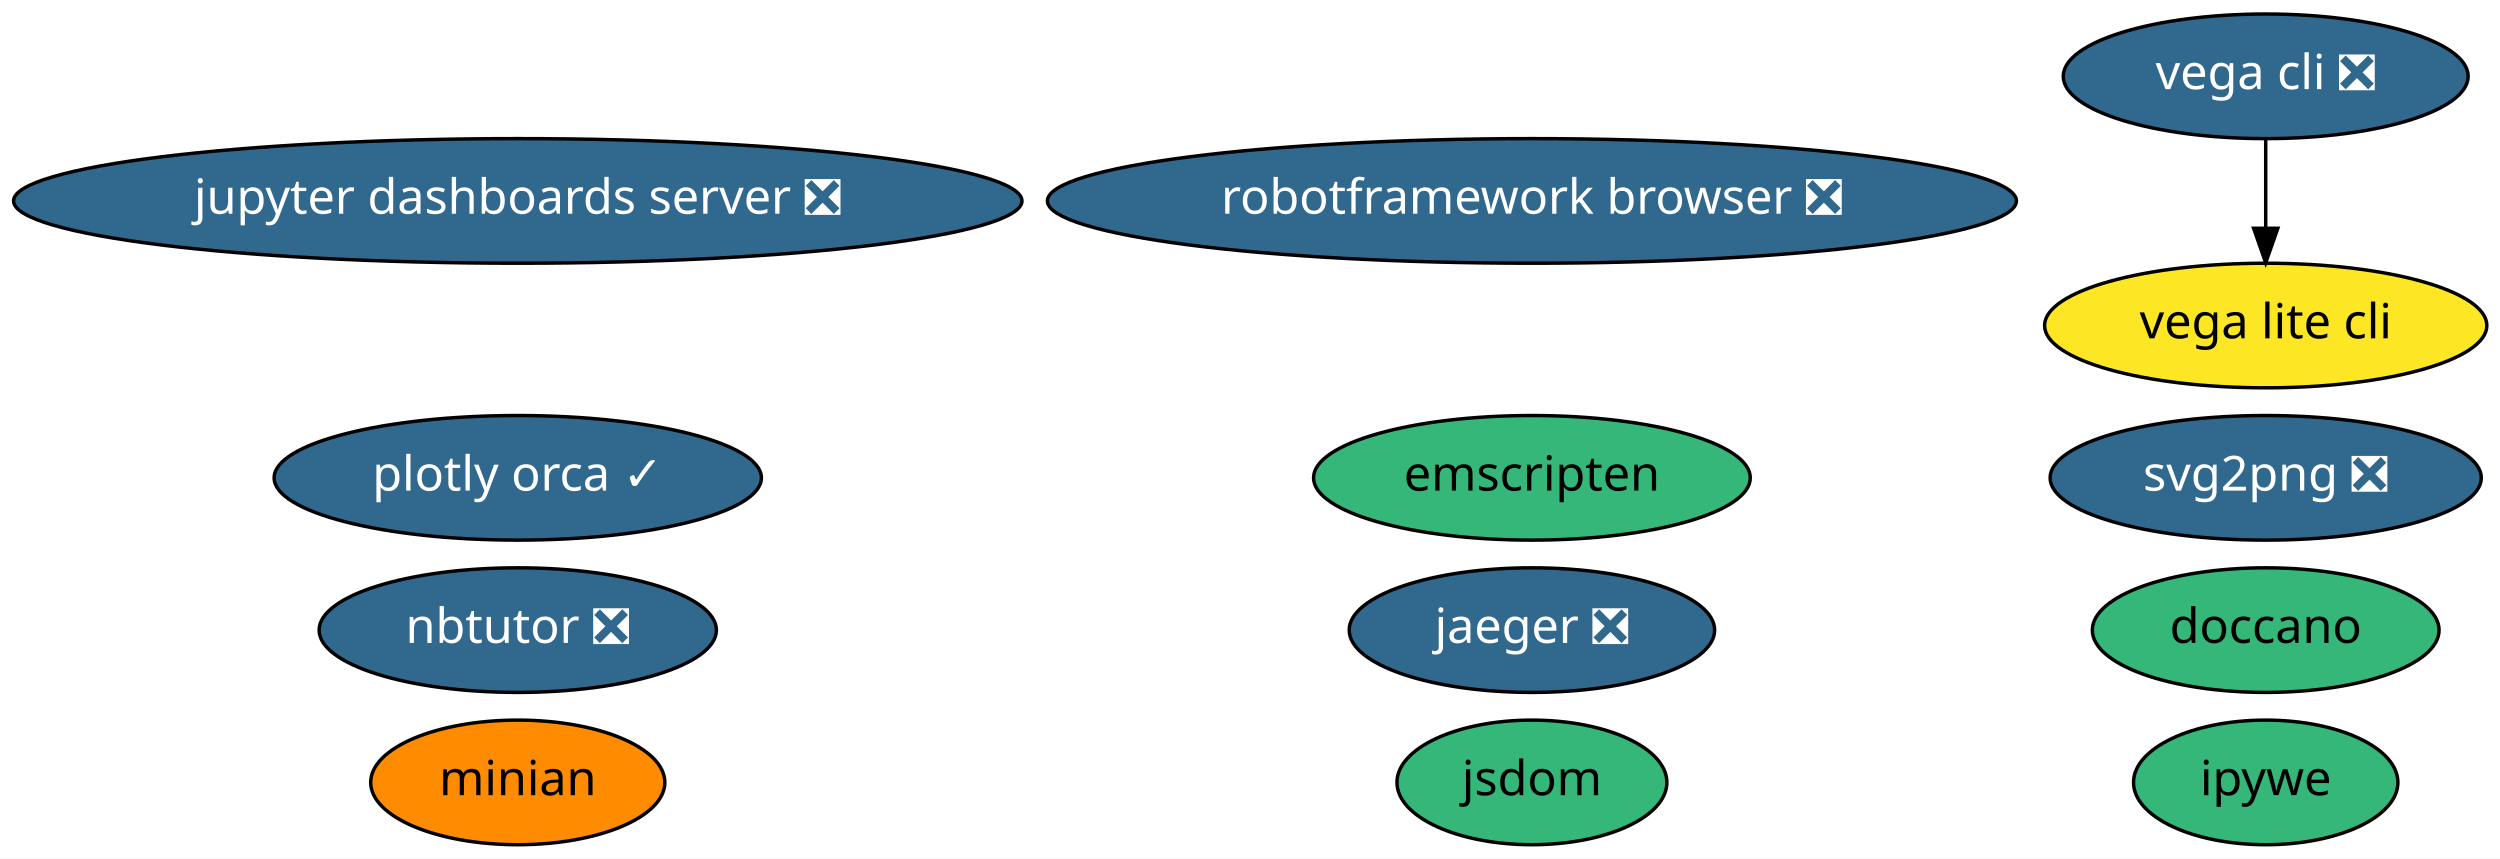
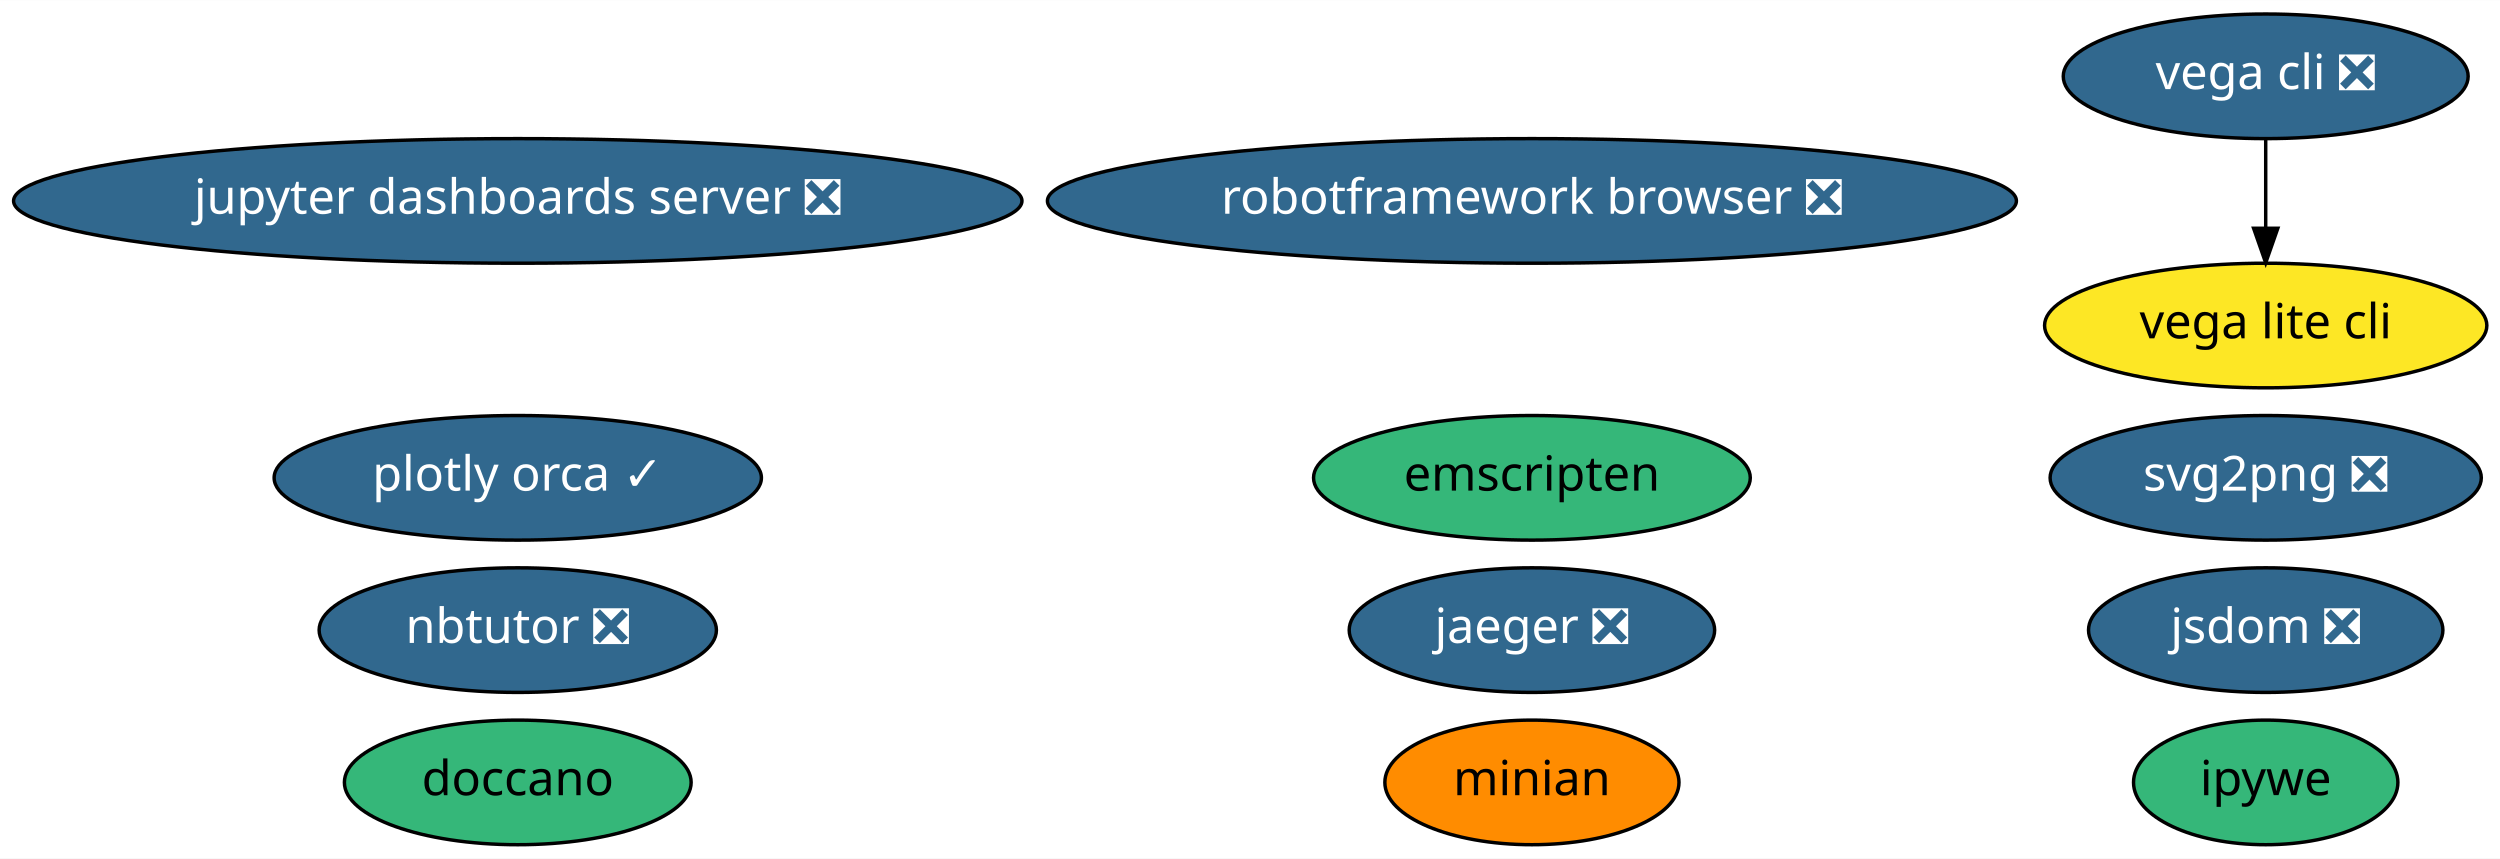
<svg xmlns="http://www.w3.org/2000/svg" xmlns:xlink="http://www.w3.org/1999/xlink" width="722pt" height="248pt" viewBox="0.00 0.00 722.28 248.00">
  <g id="graph0" class="graph" transform="scale(1 1) rotate(0) translate(4 244)">
    <polygon fill="white" stroke="transparent" points="-4,4 -4,-244 718.28,-244 718.28,4 -4,4" />
    <g id="node1" class="node">
      <g id="a_node1">
        <a xlink:href="https://github.com/conda-forge/jupyter-dashboards-server-feedstock/pull/4" xlink:title="jupyter dashboards server ❎">
          <ellipse fill="#31688e" stroke="black" cx="145.59" cy="-186" rx="145.67" ry="18" />
          <text text-anchor="middle" x="145.59" y="-182.3" font-family="Times-Roman" font-size="14.00" fill="white">jupyter dashboards server ❎</text>
        </a>
      </g>
    </g>
    <g id="node2" class="node">
      <g id="a_node2">
        <a xlink:href="https://github.com/conda-forge/nbtutor-feedstock/pull/13" xlink:title="nbtutor ❎">
          <ellipse fill="#31688e" stroke="black" cx="145.59" cy="-62" rx="57.39" ry="18" />
          <text text-anchor="middle" x="145.59" y="-58.3" font-family="Times-Roman" font-size="14.00" fill="white">nbtutor ❎</text>
        </a>
      </g>
    </g>
    <g id="node3" class="node">
      <g id="a_node3">
        <a xlink:href="https://github.com/conda-forge/svg2png-feedstock/pull/1" xlink:title="svg2png ❎">
          <ellipse fill="#31688e" stroke="black" cx="650.59" cy="-106" rx="62.29" ry="18" />
          <text text-anchor="middle" x="650.59" y="-102.3" font-family="Times-Roman" font-size="14.00" fill="white">svg2png ❎</text>
        </a>
      </g>
    </g>
    <g id="node4" class="node">
      <g id="a_node4">
-         <a xlink:href="https://github.com/conda-forge/jsdom-feedstock" xlink:title="jsdom">
-           <ellipse fill="#35b779" stroke="black" cx="438.59" cy="-18" rx="38.99" ry="18" />
-           <text text-anchor="middle" x="438.59" y="-14.3" font-family="Times-Roman" font-size="14.00">jsdom</text>
+         <a xlink:href="https://github.com/conda-forge/jsdom-feedstock/pull/15" xlink:title="jsdom ❎">
+           <ellipse fill="#31688e" stroke="black" cx="650.59" cy="-62" rx="51.19" ry="18" />
+           <text text-anchor="middle" x="650.59" y="-58.3" font-family="Times-Roman" font-size="14.00" fill="white">jsdom ❎</text>
        </a>
      </g>
    </g>
    <g id="node5" class="node">
      <g id="a_node5">
        <a xlink:href="https://github.com/conda-forge/ipywe-feedstock" xlink:title="ipywe">
          <ellipse fill="#35b779" stroke="black" cx="650.59" cy="-18" rx="38.19" ry="18" />
          <text text-anchor="middle" x="650.59" y="-14.3" font-family="Times-Roman" font-size="14.00">ipywe</text>
        </a>
      </g>
    </g>
    <g id="node6" class="node">
      <g id="a_node6">
        <a xlink:href="https://github.com/conda-forge/vega-cli-feedstock/pull/10" xlink:title="vega cli ❎">
          <ellipse fill="#31688e" stroke="black" cx="650.59" cy="-222" rx="58.49" ry="18" />
          <text text-anchor="middle" x="650.59" y="-218.3" font-family="Times-Roman" font-size="14.00" fill="white">vega cli ❎</text>
        </a>
      </g>
    </g>
    <g id="node7" class="node">
      <g id="a_node7">
        <a xlink:href="https://github.com/conda-forge/vega-lite-cli-feedstock" xlink:title="vega lite cli">
          <ellipse fill="#fde725" stroke="black" cx="650.59" cy="-150" rx="63.89" ry="18" />
          <text text-anchor="middle" x="650.59" y="-146.3" font-family="Times-Roman" font-size="14.00">vega lite cli</text>
        </a>
      </g>
    </g>
    <g id="edge1" class="edge">
      <path fill="none" stroke="black" d="M650.59,-203.7C650.59,-195.98 650.59,-186.71 650.59,-178.11" />
      <polygon fill="black" stroke="black" points="654.09,-178.1 650.59,-168.1 647.09,-178.1 654.09,-178.1" />
    </g>
    <g id="node8" class="node">
      <g id="a_node8">
        <a xlink:href="https://github.com/conda-forge/jaeger-feedstock/pull/11" xlink:title="jaeger ❎">
          <ellipse fill="#31688e" stroke="black" cx="438.59" cy="-62" rx="52.79" ry="18" />
          <text text-anchor="middle" x="438.59" y="-58.3" font-family="Times-Roman" font-size="14.00" fill="white">jaeger ❎</text>
        </a>
      </g>
    </g>
    <g id="node9" class="node">
      <g id="a_node9">
        <a xlink:href="https://github.com/conda-forge/plotly-orca-feedstock/pull/8" xlink:title="plotly orca ✓">
          <ellipse fill="#31688e" stroke="black" cx="145.59" cy="-106" rx="70.39" ry="18" />
          <text text-anchor="middle" x="145.59" y="-102.3" font-family="Times-Roman" font-size="14.00" fill="white">plotly orca ✓</text>
        </a>
      </g>
    </g>
    <g id="node10" class="node">
      <g id="a_node10">
        <a xlink:href="https://github.com/conda-forge/doccano-feedstock" xlink:title="doccano">
-           <ellipse fill="#35b779" stroke="black" cx="650.59" cy="-62" rx="50.09" ry="18" />
-           <text text-anchor="middle" x="650.59" y="-58.3" font-family="Times-Roman" font-size="14.00">doccano</text>
+           <ellipse fill="#35b779" stroke="black" cx="145.59" cy="-18" rx="50.09" ry="18" />
+           <text text-anchor="middle" x="145.59" y="-14.3" font-family="Times-Roman" font-size="14.00">doccano</text>
        </a>
      </g>
    </g>
    <g id="node11" class="node">
      <g id="a_node11">
        <a xlink:href="https://github.com/conda-forge/minian-feedstock" xlink:title="minian">
-           <ellipse fill="#ff8c00" stroke="black" cx="145.59" cy="-18" rx="42.49" ry="18" />
-           <text text-anchor="middle" x="145.59" y="-14.3" font-family="Times-Roman" font-size="14.00">minian</text>
+           <ellipse fill="#ff8c00" stroke="black" cx="438.59" cy="-18" rx="42.49" ry="18" />
+           <text text-anchor="middle" x="438.59" y="-14.3" font-family="Times-Roman" font-size="14.00">minian</text>
        </a>
      </g>
    </g>
    <g id="node12" class="node">
      <g id="a_node12">
        <a xlink:href="https://github.com/conda-forge/robotframework-browser-feedstock/pull/14" xlink:title="robotframework browser ❎">
          <ellipse fill="#31688e" stroke="black" cx="438.59" cy="-186" rx="139.98" ry="18" />
          <text text-anchor="middle" x="438.59" y="-182.3" font-family="Times-Roman" font-size="14.00" fill="white">robotframework browser ❎</text>
        </a>
      </g>
    </g>
    <g id="node13" class="node">
      <g id="a_node13">
        <a xlink:href="https://github.com/conda-forge/emscripten-feedstock" xlink:title="emscripten">
          <ellipse fill="#35b779" stroke="black" cx="438.59" cy="-106" rx="63.09" ry="18" />
          <text text-anchor="middle" x="438.59" y="-102.3" font-family="Times-Roman" font-size="14.00">emscripten</text>
        </a>
      </g>
    </g>
  </g>
</svg>
